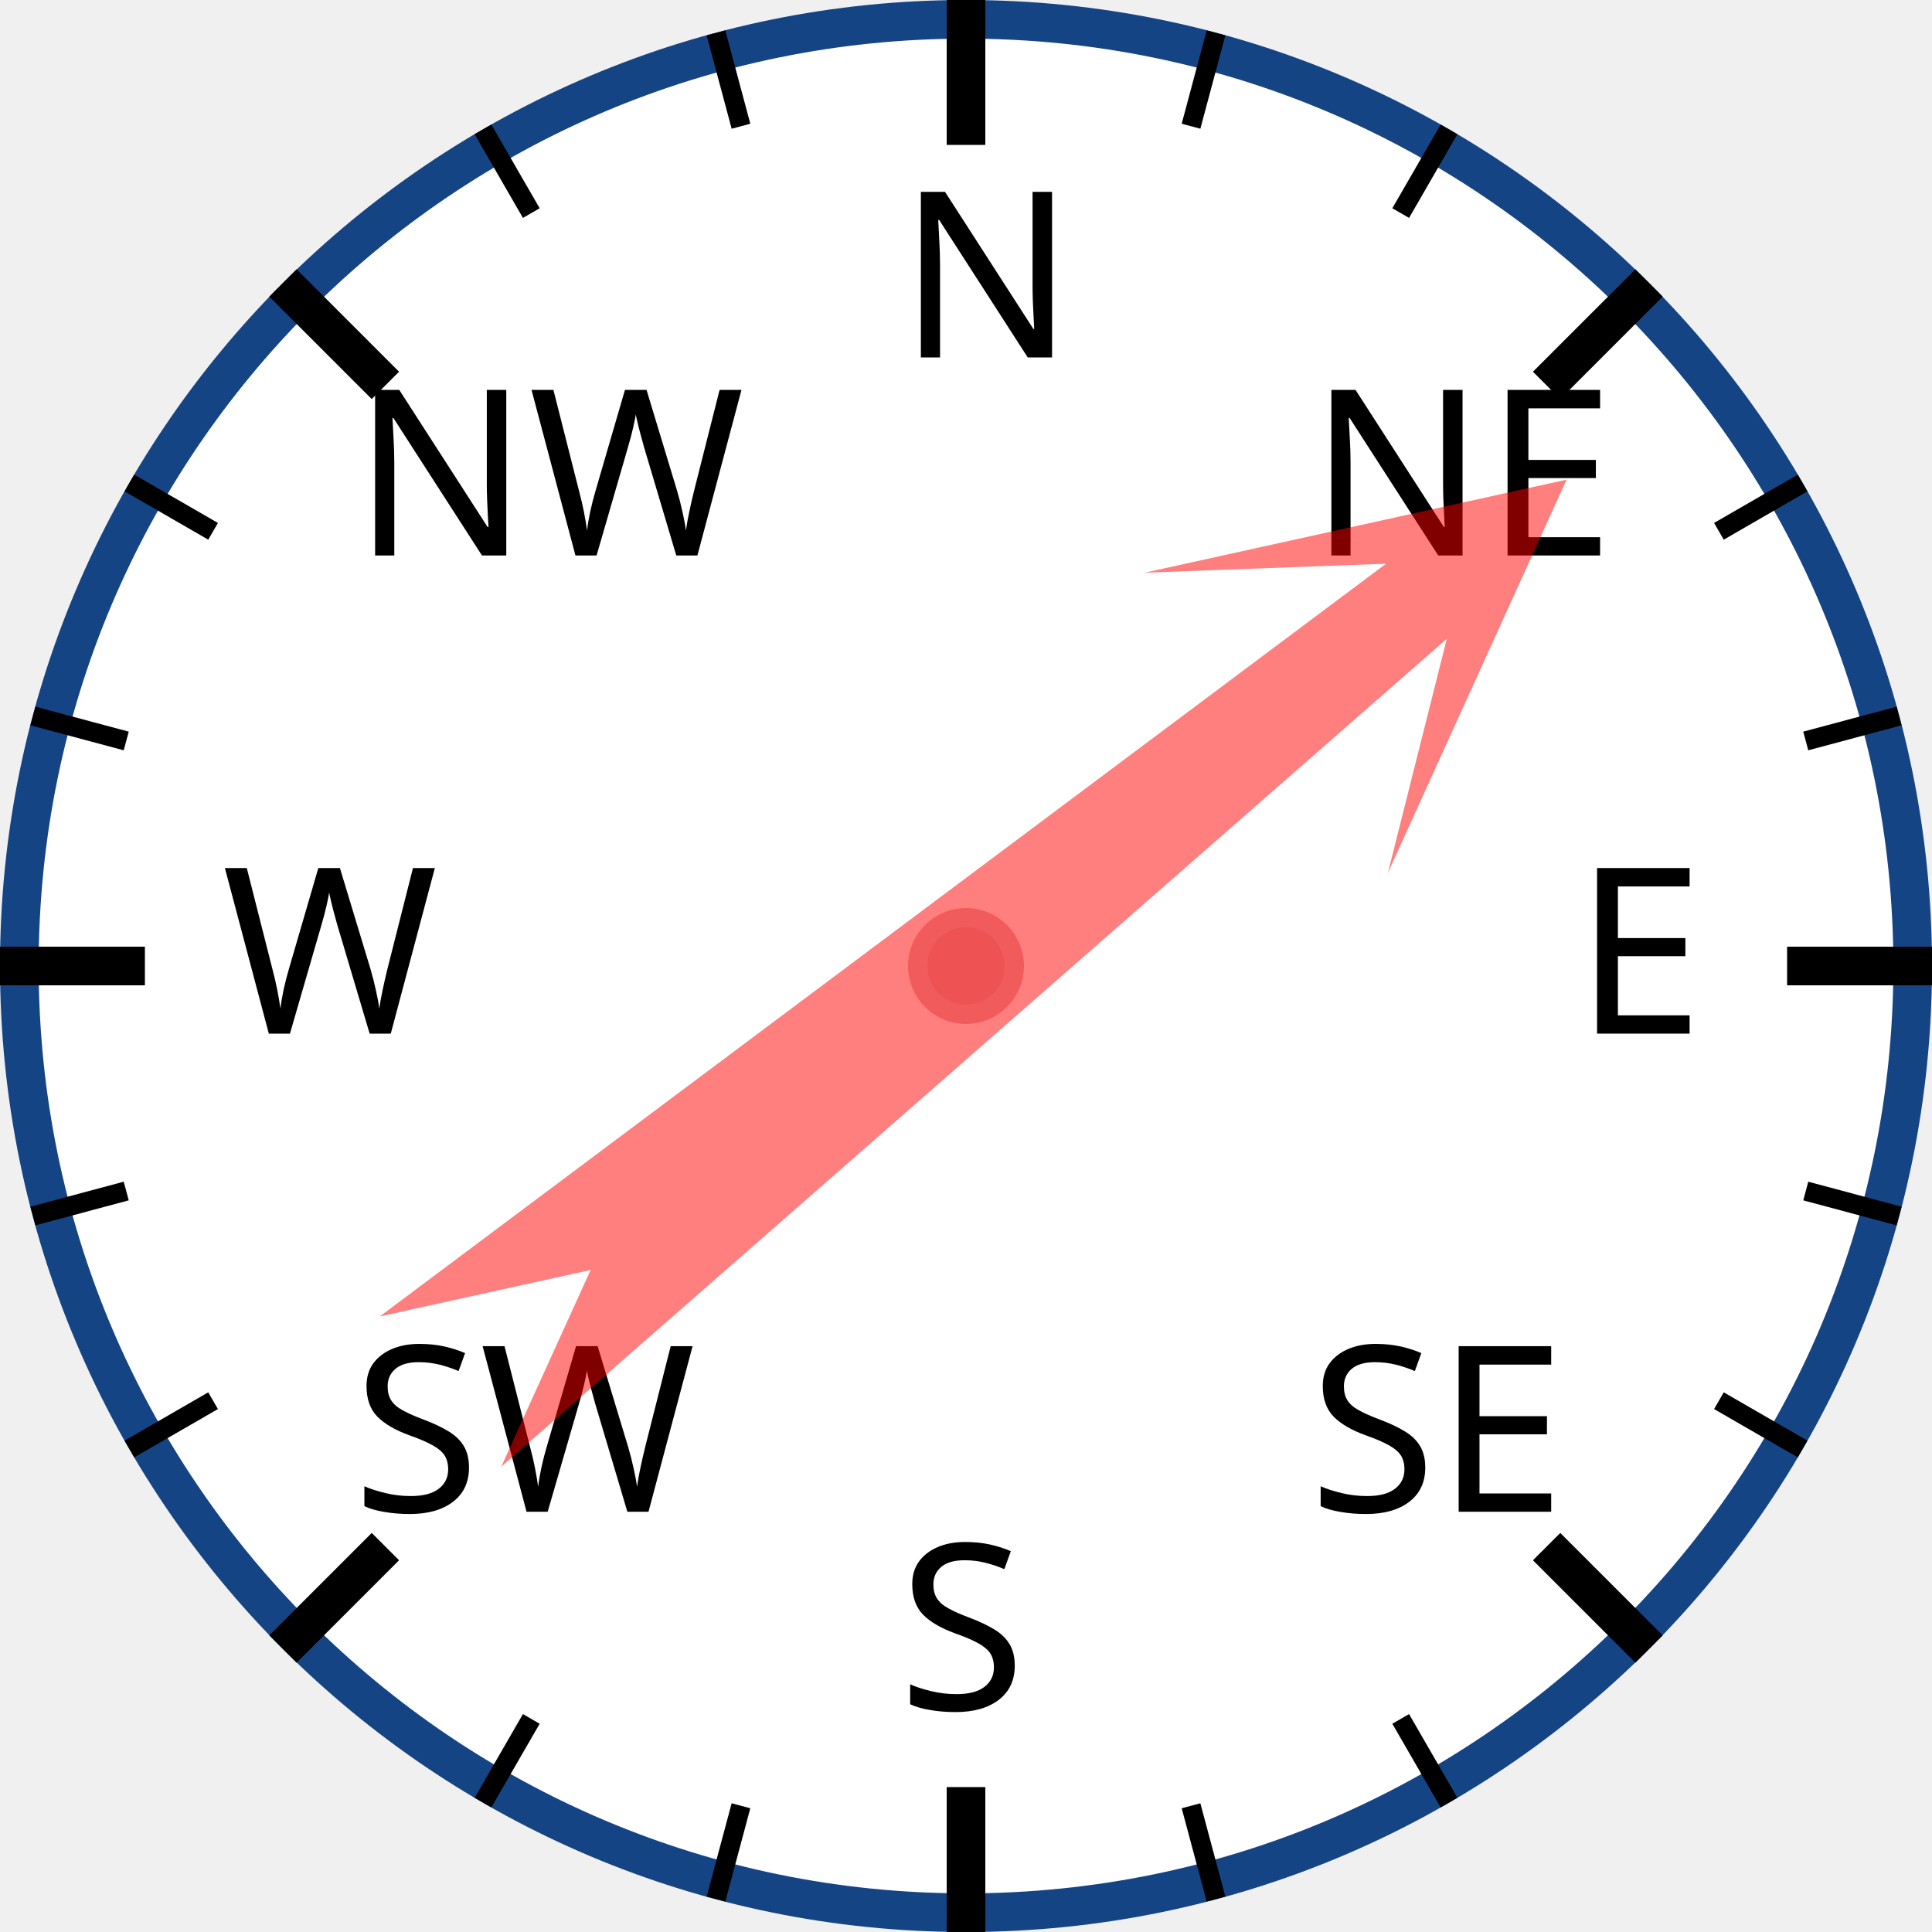
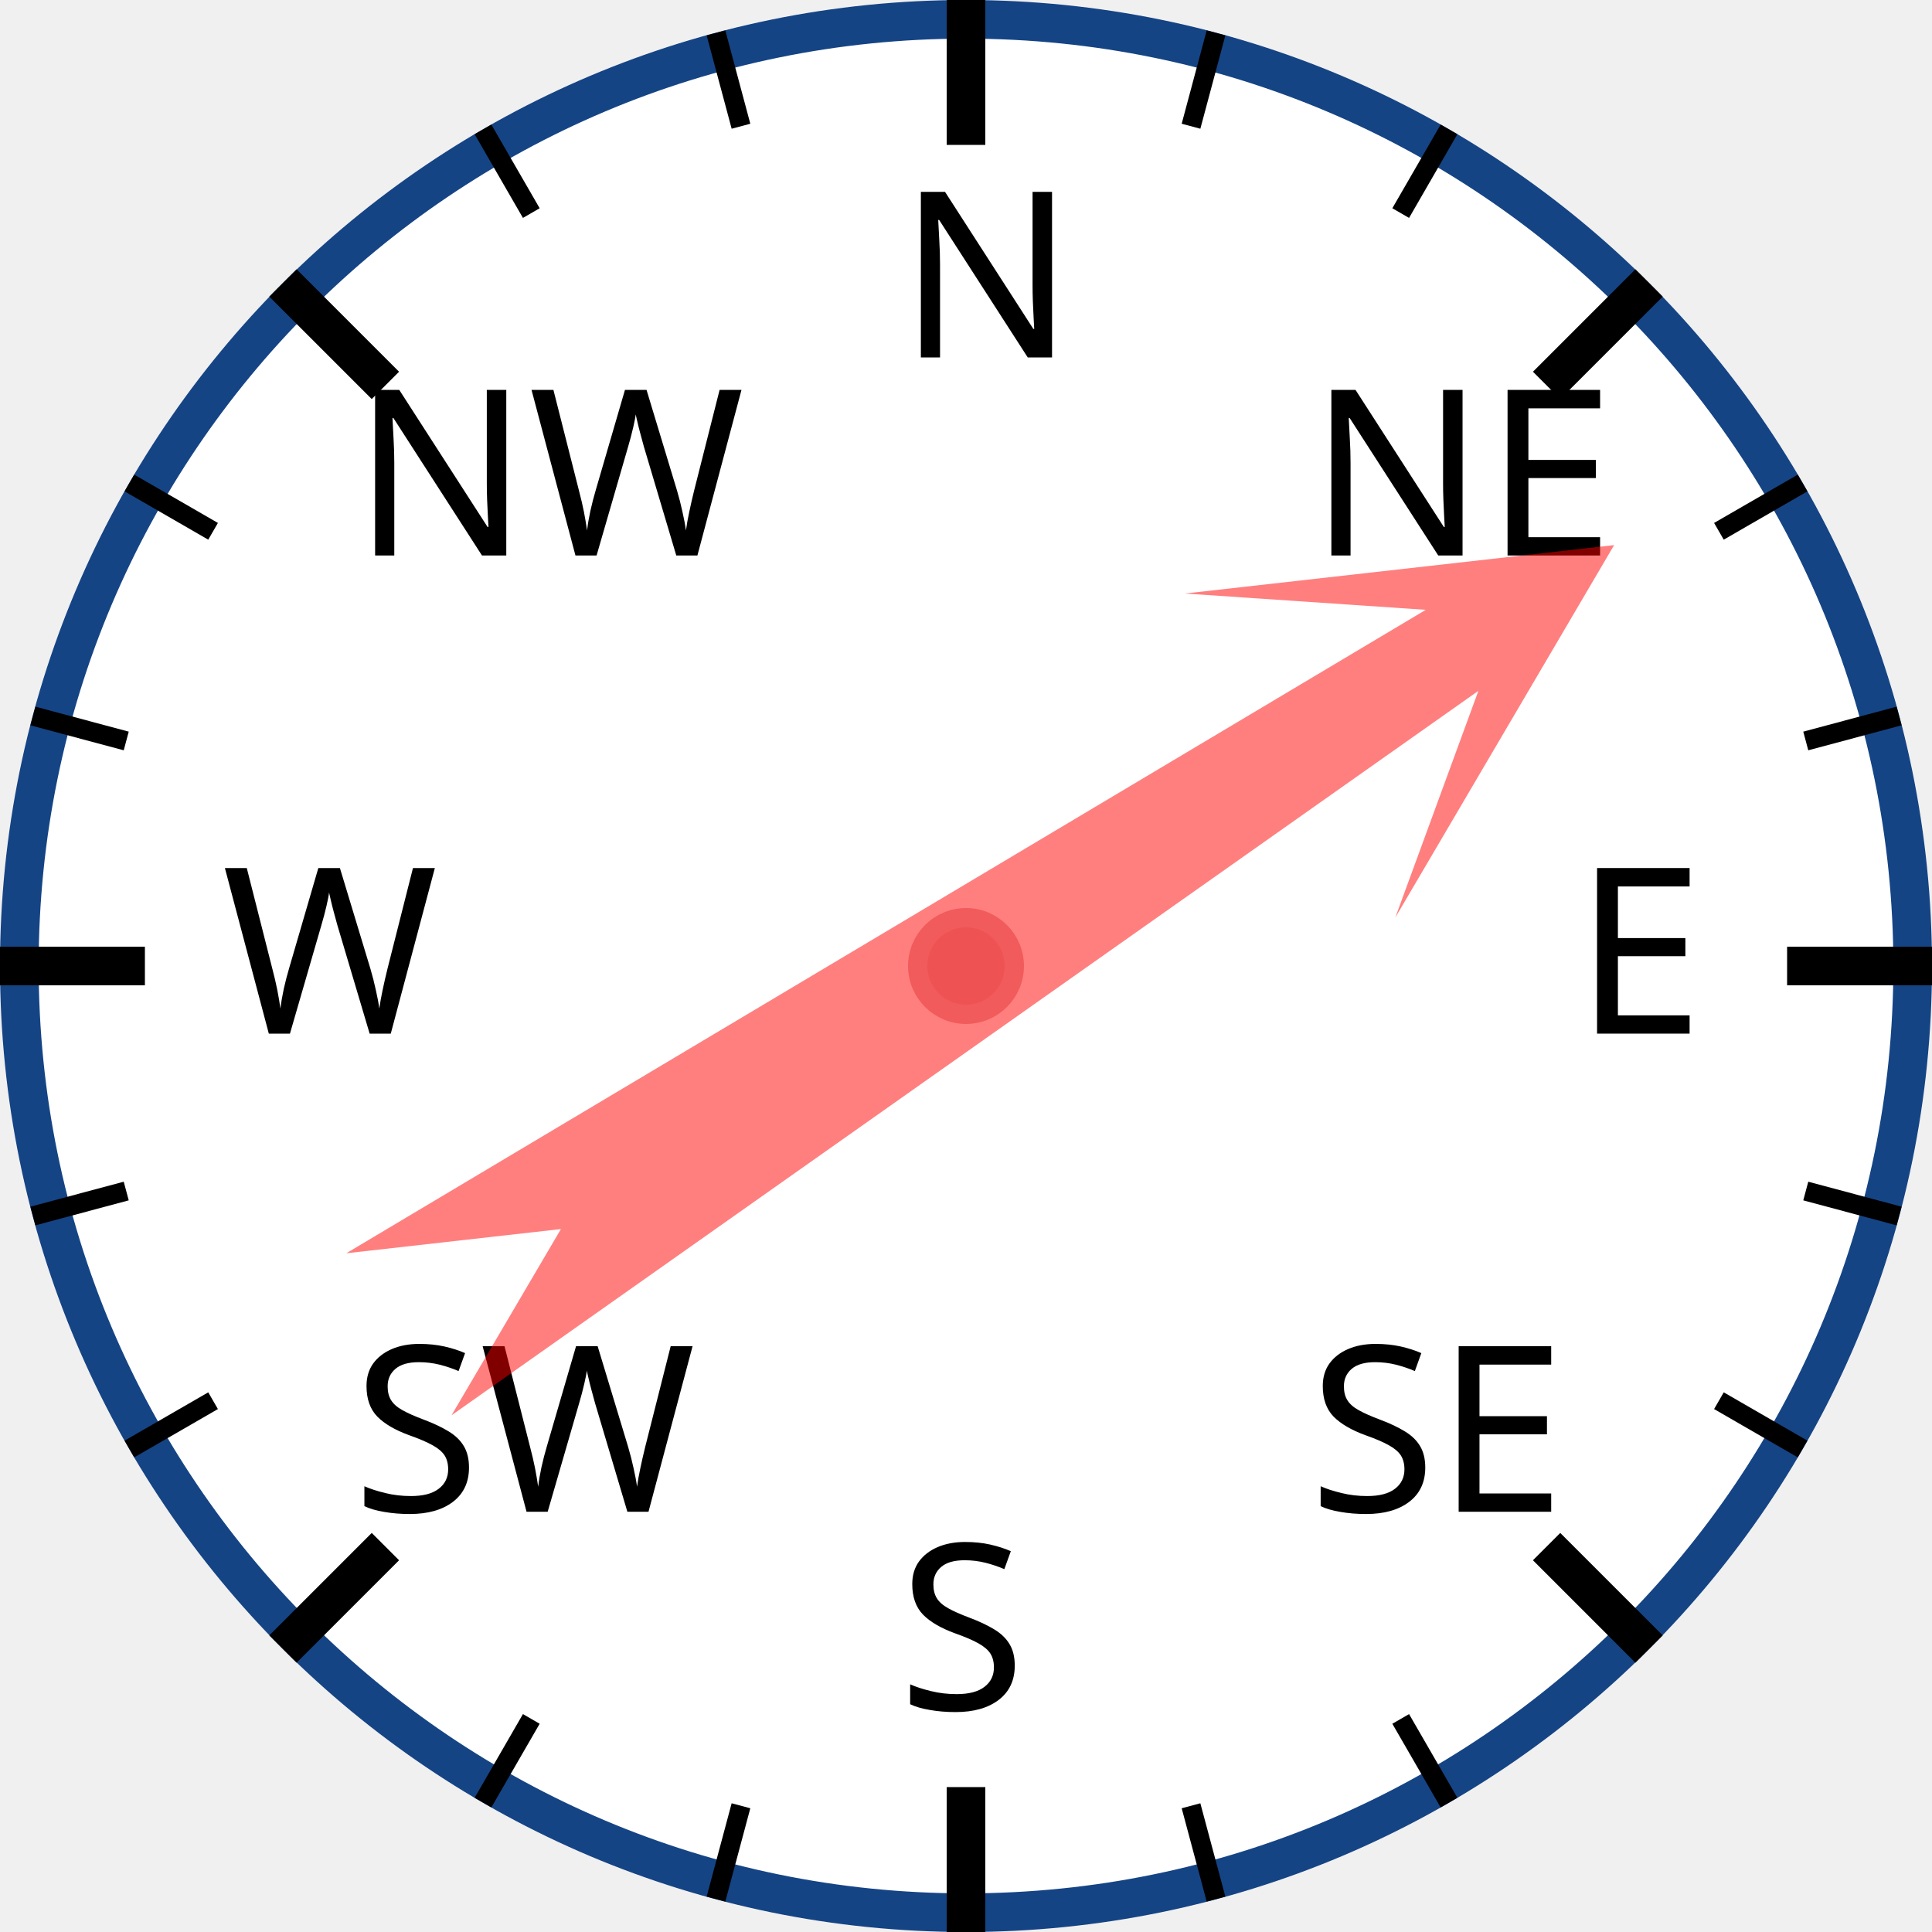
<svg xmlns="http://www.w3.org/2000/svg" width="120px" height="120px" viewBox="0 0 200 200">
  <circle cx="100" cy="100" r="98" style="fill: white; stroke: #154485; stroke-width: 4;" />
  <text x="93.0" y="37.0" style="font-family: sans-serif; font-size: 18pt;">N</text>
  <line x1="100.0" y1="0.0" x2="100.0" y2="15.0" style="stroke: black; stroke-width: 4;" />
  <line x1="74.118" y1="3.407" x2="76.706" y2="13.067" style="stroke: black; stroke-width: 2;" />
  <line x1="50" y1="13.397" x2="55" y2="22.058" style="stroke: black; stroke-width: 2;" />
  <text x="36.503" y="57.503" style="font-family: sans-serif; font-size: 18pt;">NW</text>
  <line x1="29.289" y1="29.289" x2="39.896" y2="39.896" style="stroke: black; stroke-width: 4;" />
  <line x1="13.397" y1="50" x2="22.058" y2="55" style="stroke: black; stroke-width: 2;" />
  <line x1="3.407" y1="74.118" x2="13.067" y2="76.706" style="stroke: black; stroke-width: 2;" />
  <text x="23.0" y="107.0" style="font-family: sans-serif; font-size: 18pt;">W</text>
  <line x1="0.0" y1="100.0" x2="15.0" y2="100.0" style="stroke: black; stroke-width: 4;" />
  <line x1="3.407" y1="125.882" x2="13.067" y2="123.294" style="stroke: black; stroke-width: 2;" />
  <line x1="13.397" y1="150" x2="22.058" y2="145" style="stroke: black; stroke-width: 2;" />
  <text x="36.503" y="156.497" style="font-family: sans-serif; font-size: 18pt;">SW</text>
  <line x1="29.289" y1="170.711" x2="39.896" y2="160.104" style="stroke: black; stroke-width: 4;" />
  <line x1="50" y1="186.603" x2="55" y2="177.942" style="stroke: black; stroke-width: 2;" />
  <line x1="74.118" y1="196.593" x2="76.706" y2="186.933" style="stroke: black; stroke-width: 2;" />
  <text x="93" y="177.0" style="font-family: sans-serif; font-size: 18pt;">S</text>
  <line x1="100" y1="200.0" x2="100" y2="185.0" style="stroke: black; stroke-width: 4;" />
  <line x1="125.882" y1="196.593" x2="123.294" y2="186.933" style="stroke: black; stroke-width: 2;" />
  <line x1="150.0" y1="186.603" x2="145.0" y2="177.942" style="stroke: black; stroke-width: 2;" />
  <text x="135.497" y="156.497" style="font-family: sans-serif; font-size: 18pt;">SE</text>
  <line x1="170.711" y1="170.711" x2="160.104" y2="160.104" style="stroke: black; stroke-width: 4;" />
  <line x1="186.603" y1="150" x2="177.942" y2="145" style="stroke: black; stroke-width: 2;" />
  <line x1="196.593" y1="125.882" x2="186.933" y2="123.294" style="stroke: black; stroke-width: 2;" />
  <text x="163.0" y="107" style="font-family: sans-serif; font-size: 18pt;">E</text>
  <line x1="200.0" y1="100" x2="185.0" y2="100" style="stroke: black; stroke-width: 4;" />
  <line x1="196.593" y1="74.118" x2="186.933" y2="76.706" style="stroke: black; stroke-width: 2;" />
  <line x1="186.603" y1="50" x2="177.942" y2="55" style="stroke: black; stroke-width: 2;" />
  <text x="135.497" y="57.503" style="font-family: sans-serif; font-size: 18pt;">NE</text>
  <line x1="170.711" y1="29.289" x2="160.104" y2="39.896" style="stroke: black; stroke-width: 4;" />
  <line x1="150" y1="13.397" x2="145" y2="22.058" style="stroke: black; stroke-width: 2;" />
  <line x1="125.882" y1="3.407" x2="123.294" y2="13.067" style="stroke: black; stroke-width: 2;" />
-   <polygon points="100 20 120 60 105 40 110 170 100 150 90 170 95 40 80 60" style="fill: red; fill-opacity: 0.5;" transform="rotate(51,100,100)" />
+   <polygon points="100 20 120 60 105 40 110 170 100 150 90 170 95 40 80 60" style="fill: red; fill-opacity: 0.5;" transform="rotate(57,100,100)" />
  <circle cx="100" cy="100" r="5" style="fill: #EE5252; stroke: #F25B5B; stroke-width: 2;" />
</svg>
